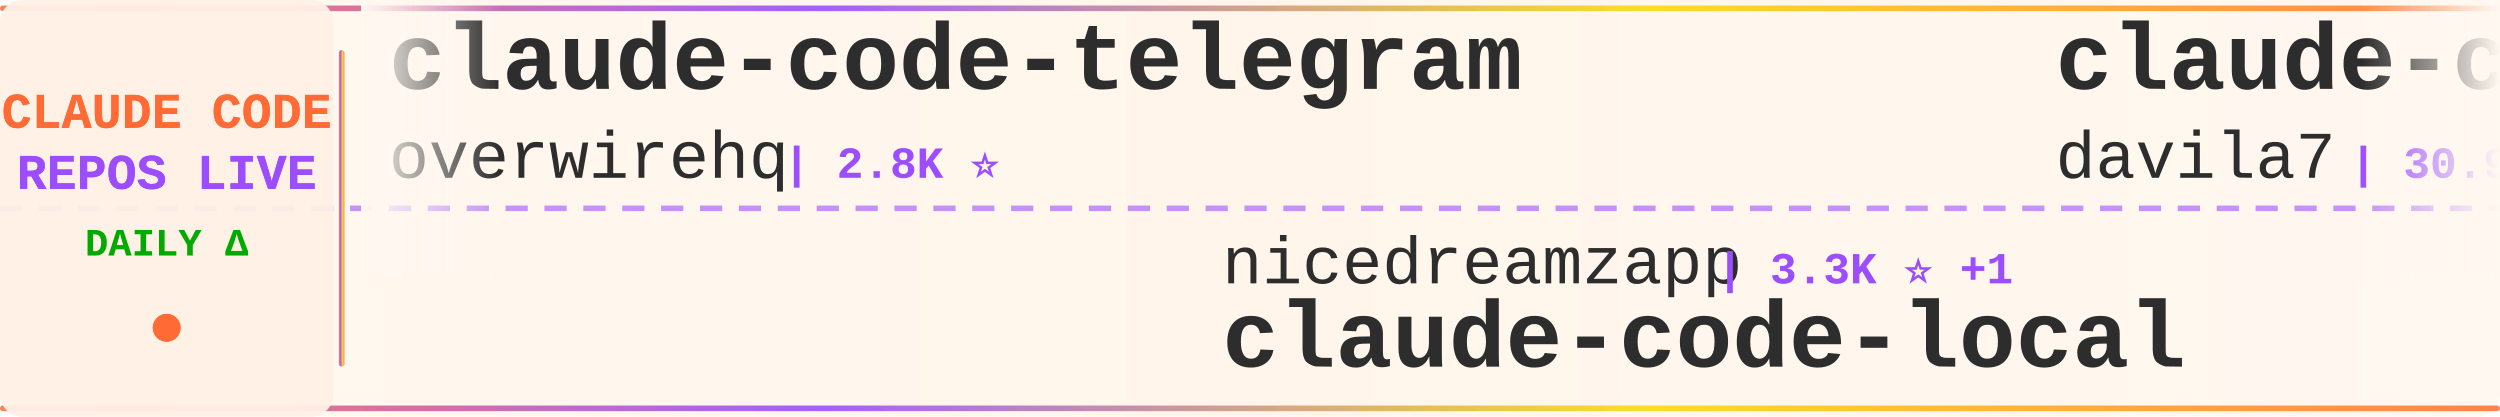
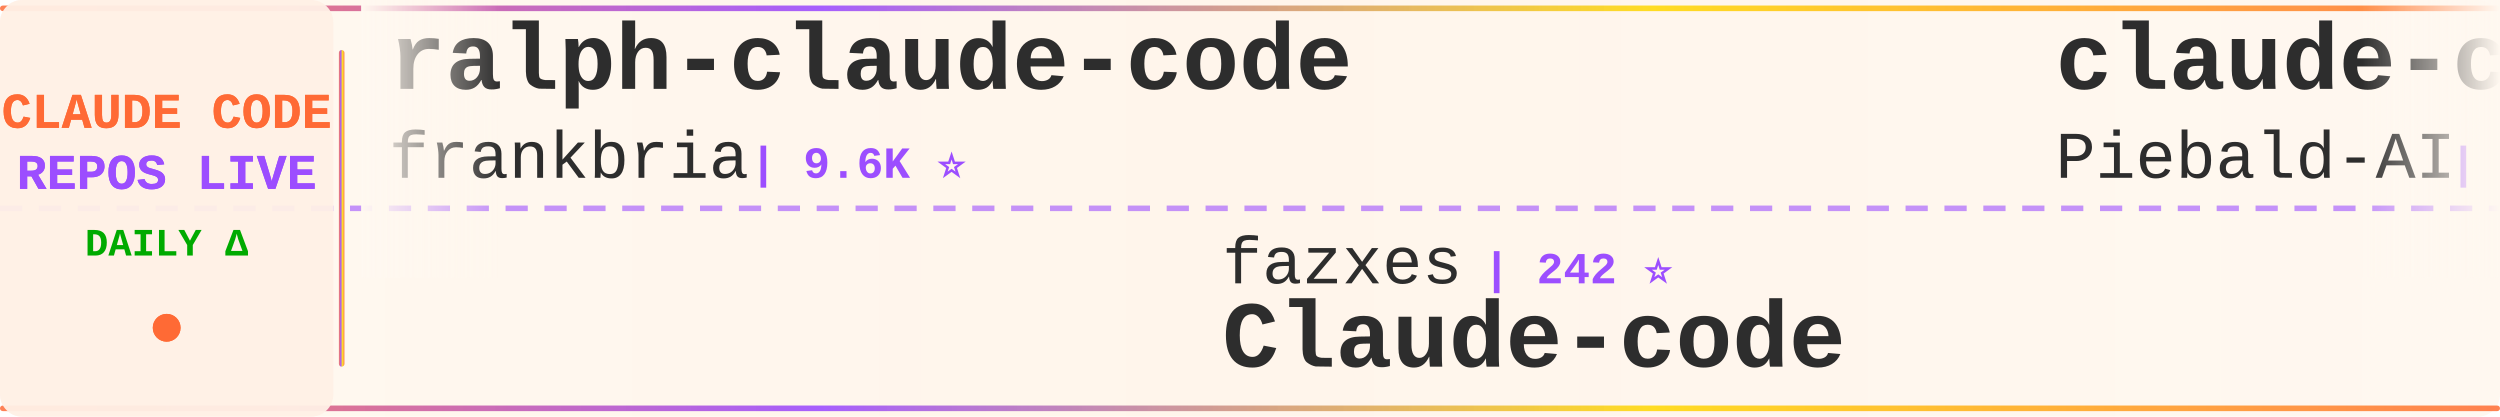
<svg xmlns="http://www.w3.org/2000/svg" width="900" height="150">
  <defs>
    <linearGradient id="tickerBg" x1="0%" y1="0%" x2="100%" y2="0%">
      <stop offset="0%" style="stop-color:#fff8f0;stop-opacity:0.98" />
      <stop offset="50%" style="stop-color:#fff5eb;stop-opacity:1" />
      <stop offset="100%" style="stop-color:#fff8f0;stop-opacity:0.98" />
    </linearGradient>
    <linearGradient id="borderGrad" x1="0%" y1="0%" x2="100%" y2="0%">
      <stop offset="0%" style="stop-color:#FF6B35;stop-opacity:0.85">
        <animate attributeName="stop-opacity" values="0.85;1;0.85" dur="2s" repeatCount="indefinite" />
      </stop>
      <stop offset="33%" style="stop-color:#9C4EFF;stop-opacity:0.9">
        <animate attributeName="stop-opacity" values="0.9;1;0.9" dur="2.2s" repeatCount="indefinite" />
      </stop>
      <stop offset="66%" style="stop-color:#FFD700;stop-opacity:0.85">
        <animate attributeName="stop-opacity" values="0.85;1;0.85" dur="1.8s" repeatCount="indefinite" />
      </stop>
      <stop offset="100%" style="stop-color:#FF6B35;stop-opacity:0.85">
        <animate attributeName="stop-opacity" values="0.85;1;0.85" dur="2s" repeatCount="indefinite" />
      </stop>
    </linearGradient>
    <filter id="textGlow">
      <feGaussianBlur stdDeviation="0.15" result="coloredBlur" />
      <feMerge>
        <feMergeNode in="coloredBlur" />
        <feMergeNode in="SourceGraphic" />
      </feMerge>
    </filter>
    <filter id="metricGlow">
      <feGaussianBlur stdDeviation="0.2" result="coloredBlur" />
      <feMerge>
        <feMergeNode in="coloredBlur" />
        <feMergeNode in="SourceGraphic" />
      </feMerge>
    </filter>
    <linearGradient id="leftFade" x1="0%" y1="0%" x2="100%" y2="0%">
      <stop offset="0%" style="stop-color:#fff8f0;stop-opacity:1" />
      <stop offset="100%" style="stop-color:#fff8f0;stop-opacity:0" />
    </linearGradient>
    <linearGradient id="rightFade" x1="0%" y1="0%" x2="100%" y2="0%">
      <stop offset="0%" style="stop-color:#fff8f0;stop-opacity:0" />
      <stop offset="100%" style="stop-color:#fff8f0;stop-opacity:1" />
    </linearGradient>
  </defs>
  <rect width="900" height="150" fill="url(#tickerBg)" rx="8" />
  <rect x="0" y="2" width="900" height="2" fill="url(#borderGrad)" rx="1" />
  <rect x="0" y="146" width="900" height="2" fill="url(#borderGrad)" rx="1" />
  <line x1="0" y1="75" x2="900" y2="75" stroke="#9C4EFF" stroke-width="2" stroke-dasharray="8 6" opacity="0.6" />
  <rect x="0" y="0" width="120" height="150" fill="#fff0e6" opacity="0.95" rx="8" />
  <text x="60" y="46" font-family="'Courier New', monospace" font-size="18" font-weight="bold" fill="#FF6B35" text-anchor="middle" filter="url(#textGlow)">
    CLAUDE CODE
  </text>
  <text x="60" y="68" font-family="'Courier New', monospace" font-size="18" font-weight="bold" fill="#9C4EFF" text-anchor="middle" filter="url(#textGlow)">
    REPOS LIVE
  </text>
  <text x="60" y="92" font-family="'Courier New', monospace" font-size="14" font-weight="bold" fill="#00aa00" text-anchor="middle">
    DAILY Δ
  </text>
  <circle cx="60" cy="118" r="5" fill="#FF6B35" filter="url(#metricGlow)">
    <animate attributeName="r" values="4;6;4" dur="1.5s" repeatCount="indefinite" />
    <animate attributeName="opacity" values="0.6;1;0.6" dur="1.5s" repeatCount="indefinite" />
  </circle>
  <rect x="122" y="18" width="2" height="114" fill="url(#borderGrad)" rx="1" />
  <clipPath id="tickerClip">
    <rect x="130" y="0" width="770" height="150" />
  </clipPath>
  <g clip-path="url(#tickerClip)">
    <g id="tickerItems">
      <animateTransform attributeName="transform" attributeType="XML" type="translate" from="0 0" to="-3000 0" dur="54s" repeatCount="indefinite" />
      <g transform="translate(0, 0)">
-         <text x="140" y="32" font-family="'Courier New', monospace" font-size="34" font-weight="bold" fill="#2d2d2d">claude-code-telegram</text>
-         <text x="140" y="64" font-family="'Courier New', monospace" font-size="24" font-weight="normal" fill="#2d2d2d" opacity="1.0">overwirehq</text>
-         <text x="282" y="64" font-family="'Courier New', monospace" font-size="16" font-weight="bold" fill="#9C4EFF"> | 2.8K ⭐</text>
+         <text x="140" y="32" font-family="'Courier New', monospace" font-size="34" font-weight="bold" fill="#2d2d2d">ralph-claude-code</text>
+         <text x="140" y="64" font-family="'Courier New', monospace" font-size="24" font-weight="normal" fill="#2d2d2d" opacity="1.0">frankbria</text>
+         <text x="270" y="64" font-family="'Courier New', monospace" font-size="16" font-weight="bold" fill="#9C4EFF"> | 9.6K ⭐</text>
      </g>
      <g transform="translate(300, 0)">
-         <text x="140" y="102" font-family="'Courier New', monospace" font-size="24" font-weight="normal" fill="#2d2d2d" opacity="1.0">nicedreamzapp</text>
-         <text x="318" y="102" font-family="'Courier New', monospace" font-size="16" font-weight="bold" fill="#9C4EFF"> | 3.3K ⭐ +1</text>
-         <text x="140" y="132" font-family="'Courier New', monospace" font-size="34" font-weight="bold" fill="#2d2d2d">claude-code-local</text>
+         <text x="140" y="102" font-family="'Courier New', monospace" font-size="24" font-weight="normal" fill="#2d2d2d" opacity="1.0">fazxes</text>
+         <text x="234" y="102" font-family="'Courier New', monospace" font-size="16" font-weight="bold" fill="#9C4EFF"> | 242 ⭐</text>
+         <text x="140" y="132" font-family="'Courier New', monospace" font-size="34" font-weight="bold" fill="#2d2d2d">Claude-code</text>
      </g>
      <g transform="translate(600, 0)">
-         <text x="140" y="32" font-family="'Courier New', monospace" font-size="34" font-weight="bold" fill="#2d2d2d">claude-code-templates</text>
-         <text x="140" y="64" font-family="'Courier New', monospace" font-size="24" font-weight="normal" fill="#2d2d2d" opacity="1.0">davila7</text>
-         <text x="246" y="64" font-family="'Courier New', monospace" font-size="16" font-weight="bold" fill="#9C4EFF"> | 30.9K ⭐ +4</text>
+         <text x="140" y="32" font-family="'Courier New', monospace" font-size="34" font-weight="bold" fill="#2d2d2d">claude-code-system-promp...</text>
+         <text x="140" y="64" font-family="'Courier New', monospace" font-size="24" font-weight="normal" fill="#2d2d2d" opacity="1.0">Piebald-AI</text>
+         <text x="282" y="64" font-family="'Courier New', monospace" font-size="16" font-weight="bold" fill="#9C4EFF"> | 12.7K ⭐</text>
      </g>
      <g transform="translate(900, 0)">
-         <text x="140" y="102" font-family="'Courier New', monospace" font-size="24" font-weight="normal" fill="#2d2d2d" opacity="1.0">sugyan</text>
-         <text x="234" y="102" font-family="'Courier New', monospace" font-size="16" font-weight="bold" fill="#9C4EFF"> | 1.1K ⭐</text>
-         <text x="140" y="132" font-family="'Courier New', monospace" font-size="34" font-weight="bold" fill="#2d2d2d">claude-code-webui</text>
+         <text x="140" y="102" font-family="'Courier New', monospace" font-size="24" font-weight="normal" fill="#2d2d2d" opacity="1.0">guanshan</text>
+         <text x="258" y="102" font-family="'Courier New', monospace" font-size="16" font-weight="bold" fill="#9C4EFF"> | 61 ⭐</text>
+         <text x="140" y="132" font-family="'Courier New', monospace" font-size="34" font-weight="bold" fill="#2d2d2d">ClaudeCode</text>
      </g>
      <g transform="translate(1200, 0)">
-         <text x="140" y="32" font-family="'Courier New', monospace" font-size="34" font-weight="bold" fill="#2d2d2d">skills</text>
-         <text x="140" y="64" font-family="'Courier New', monospace" font-size="24" font-weight="normal" fill="#2d2d2d" opacity="1.0">anthropics</text>
-         <text x="282" y="64" font-family="'Courier New', monospace" font-size="16" font-weight="bold" fill="#9C4EFF"> | 177.3K ⭐ +8</text>
+         <text x="140" y="32" font-family="'Courier New', monospace" font-size="34" font-weight="bold" fill="#2d2d2d">claude-code-video-toolki...</text>
+         <text x="140" y="64" font-family="'Courier New', monospace" font-size="24" font-weight="normal" fill="#2d2d2d" opacity="1.0">digitalsamba</text>
+         <text x="306" y="64" font-family="'Courier New', monospace" font-size="16" font-weight="bold" fill="#9C4EFF"> | 2.1K ⭐</text>
      </g>
      <g transform="translate(1500, 0)">
-         <text x="140" y="102" font-family="'Courier New', monospace" font-size="24" font-weight="normal" fill="#2d2d2d" opacity="1.0">Windy3f3f3f3f</text>
-         <text x="318" y="102" font-family="'Courier New', monospace" font-size="16" font-weight="bold" fill="#9C4EFF"> | 2.7K ⭐</text>
-         <text x="140" y="132" font-family="'Courier New', monospace" font-size="34" font-weight="bold" fill="#2d2d2d">claude-code-from-scratch</text>
+         <text x="140" y="102" font-family="'Courier New', monospace" font-size="24" font-weight="normal" fill="#2d2d2d" opacity="1.0">Alishahryar1</text>
+         <text x="306" y="102" font-family="'Courier New', monospace" font-size="16" font-weight="bold" fill="#9C4EFF"> | 55.5K ⭐ +15</text>
+         <text x="140" y="132" font-family="'Courier New', monospace" font-size="34" font-weight="bold" fill="#2d2d2d">free-claude-code</text>
      </g>
      <g transform="translate(1800, 0)">
-         <text x="140" y="32" font-family="'Courier New', monospace" font-size="34" font-weight="bold" fill="#2d2d2d">ClaudeCode</text>
-         <text x="140" y="64" font-family="'Courier New', monospace" font-size="24" font-weight="normal" fill="#2d2d2d" opacity="1.0">guanshan</text>
-         <text x="258" y="64" font-family="'Courier New', monospace" font-size="16" font-weight="bold" fill="#9C4EFF"> | 61 ⭐</text>
+         <text x="140" y="32" font-family="'Courier New', monospace" font-size="34" font-weight="bold" fill="#2d2d2d">claude-code-from-scratch</text>
+         <text x="140" y="64" font-family="'Courier New', monospace" font-size="24" font-weight="normal" fill="#2d2d2d" opacity="1.0">Windy3f3f3f3f</text>
+         <text x="318" y="64" font-family="'Courier New', monospace" font-size="16" font-weight="bold" fill="#9C4EFF"> | 2.7K ⭐</text>
      </g>
      <g transform="translate(2100, 0)">
-         <text x="140" y="102" font-family="'Courier New', monospace" font-size="24" font-weight="normal" fill="#2d2d2d" opacity="1.0">JrCx7scC</text>
-         <text x="258" y="102" font-family="'Courier New', monospace" font-size="16" font-weight="bold" fill="#9C4EFF"> | 376 ⭐</text>
-         <text x="140" y="132" font-family="'Courier New', monospace" font-size="34" font-weight="bold" fill="#2d2d2d">claude-code-source</text>
+         <text x="140" y="102" font-family="'Courier New', monospace" font-size="24" font-weight="normal" fill="#2d2d2d" opacity="1.0">777genius</text>
+         <text x="270" y="102" font-family="'Courier New', monospace" font-size="16" font-weight="bold" fill="#9C4EFF"> | 932 ⭐</text>
+         <text x="140" y="132" font-family="'Courier New', monospace" font-size="34" font-weight="bold" fill="#2d2d2d">claude-code-source-code</text>
      </g>
      <g transform="translate(2400, 0)">
-         <text x="140" y="32" font-family="'Courier New', monospace" font-size="34" font-weight="bold" fill="#2d2d2d">how-claude-code-works</text>
-         <text x="140" y="64" font-family="'Courier New', monospace" font-size="24" font-weight="normal" fill="#2d2d2d" opacity="1.0">Windy3f3f3f3f</text>
-         <text x="318" y="64" font-family="'Courier New', monospace" font-size="16" font-weight="bold" fill="#9C4EFF"> | 3.7K ⭐</text>
+         <text x="140" y="32" font-family="'Courier New', monospace" font-size="34" font-weight="bold" fill="#2d2d2d">sc-claude-code-files</text>
+         <text x="140" y="64" font-family="'Courier New', monospace" font-size="24" font-weight="normal" fill="#2d2d2d" opacity="1.0">https-deeplearning-ai</text>
+         <text x="414" y="64" font-family="'Courier New', monospace" font-size="16" font-weight="bold" fill="#9C4EFF"> | 549 ⭐</text>
      </g>
      <g transform="translate(2700, 0)">
-         <text x="140" y="102" font-family="'Courier New', monospace" font-size="24" font-weight="normal" fill="#2d2d2d" opacity="1.0">AICoderTudou</text>
-         <text x="306" y="102" font-family="'Courier New', monospace" font-size="16" font-weight="bold" fill="#9C4EFF"> | 494 ⭐</text>
-         <text x="140" y="132" font-family="'Courier New', monospace" font-size="34" font-weight="bold" fill="#2d2d2d">claude-code-tudou</text>
+         <text x="140" y="102" font-family="'Courier New', monospace" font-size="24" font-weight="normal" fill="#2d2d2d" opacity="1.0">feiskyer</text>
+         <text x="258" y="102" font-family="'Courier New', monospace" font-size="16" font-weight="bold" fill="#9C4EFF"> | 1.7K ⭐</text>
+         <text x="140" y="132" font-family="'Courier New', monospace" font-size="34" font-weight="bold" fill="#2d2d2d">claude-code-settings</text>
      </g>
      <g transform="translate(3000, 0)">
-         <text x="140" y="32" font-family="'Courier New', monospace" font-size="34" font-weight="bold" fill="#2d2d2d">claude-code-telegram</text>
-         <text x="140" y="64" font-family="'Courier New', monospace" font-size="24" font-weight="normal" fill="#2d2d2d" opacity="1.0">overwirehq</text>
-         <text x="282" y="64" font-family="'Courier New', monospace" font-size="16" font-weight="bold" fill="#9C4EFF"> | 2.8K ⭐</text>
+         <text x="140" y="32" font-family="'Courier New', monospace" font-size="34" font-weight="bold" fill="#2d2d2d">ralph-claude-code</text>
+         <text x="140" y="64" font-family="'Courier New', monospace" font-size="24" font-weight="normal" fill="#2d2d2d" opacity="1.0">frankbria</text>
+         <text x="270" y="64" font-family="'Courier New', monospace" font-size="16" font-weight="bold" fill="#9C4EFF"> | 9.6K ⭐</text>
      </g>
      <g transform="translate(3300, 0)">
-         <text x="140" y="102" font-family="'Courier New', monospace" font-size="24" font-weight="normal" fill="#2d2d2d" opacity="1.0">nicedreamzapp</text>
-         <text x="318" y="102" font-family="'Courier New', monospace" font-size="16" font-weight="bold" fill="#9C4EFF"> | 3.3K ⭐ +1</text>
-         <text x="140" y="132" font-family="'Courier New', monospace" font-size="34" font-weight="bold" fill="#2d2d2d">claude-code-local</text>
+         <text x="140" y="102" font-family="'Courier New', monospace" font-size="24" font-weight="normal" fill="#2d2d2d" opacity="1.0">fazxes</text>
+         <text x="234" y="102" font-family="'Courier New', monospace" font-size="16" font-weight="bold" fill="#9C4EFF"> | 242 ⭐</text>
+         <text x="140" y="132" font-family="'Courier New', monospace" font-size="34" font-weight="bold" fill="#2d2d2d">Claude-code</text>
      </g>
      <g transform="translate(3600, 0)">
-         <text x="140" y="32" font-family="'Courier New', monospace" font-size="34" font-weight="bold" fill="#2d2d2d">claude-code-templates</text>
-         <text x="140" y="64" font-family="'Courier New', monospace" font-size="24" font-weight="normal" fill="#2d2d2d" opacity="1.0">davila7</text>
-         <text x="246" y="64" font-family="'Courier New', monospace" font-size="16" font-weight="bold" fill="#9C4EFF"> | 30.9K ⭐ +4</text>
+         <text x="140" y="32" font-family="'Courier New', monospace" font-size="34" font-weight="bold" fill="#2d2d2d">claude-code-system-promp...</text>
+         <text x="140" y="64" font-family="'Courier New', monospace" font-size="24" font-weight="normal" fill="#2d2d2d" opacity="1.0">Piebald-AI</text>
+         <text x="282" y="64" font-family="'Courier New', monospace" font-size="16" font-weight="bold" fill="#9C4EFF"> | 12.7K ⭐</text>
      </g>
      <g transform="translate(3900, 0)">
-         <text x="140" y="102" font-family="'Courier New', monospace" font-size="24" font-weight="normal" fill="#2d2d2d" opacity="1.0">sugyan</text>
-         <text x="234" y="102" font-family="'Courier New', monospace" font-size="16" font-weight="bold" fill="#9C4EFF"> | 1.1K ⭐</text>
-         <text x="140" y="132" font-family="'Courier New', monospace" font-size="34" font-weight="bold" fill="#2d2d2d">claude-code-webui</text>
+         <text x="140" y="102" font-family="'Courier New', monospace" font-size="24" font-weight="normal" fill="#2d2d2d" opacity="1.0">guanshan</text>
+         <text x="258" y="102" font-family="'Courier New', monospace" font-size="16" font-weight="bold" fill="#9C4EFF"> | 61 ⭐</text>
+         <text x="140" y="132" font-family="'Courier New', monospace" font-size="34" font-weight="bold" fill="#2d2d2d">ClaudeCode</text>
      </g>
    </g>
  </g>
  <rect x="130" y="0" width="50" height="100" fill="url(#leftFade)" />
  <rect x="850" y="0" width="50" height="100" fill="url(#rightFade)" />
</svg>
